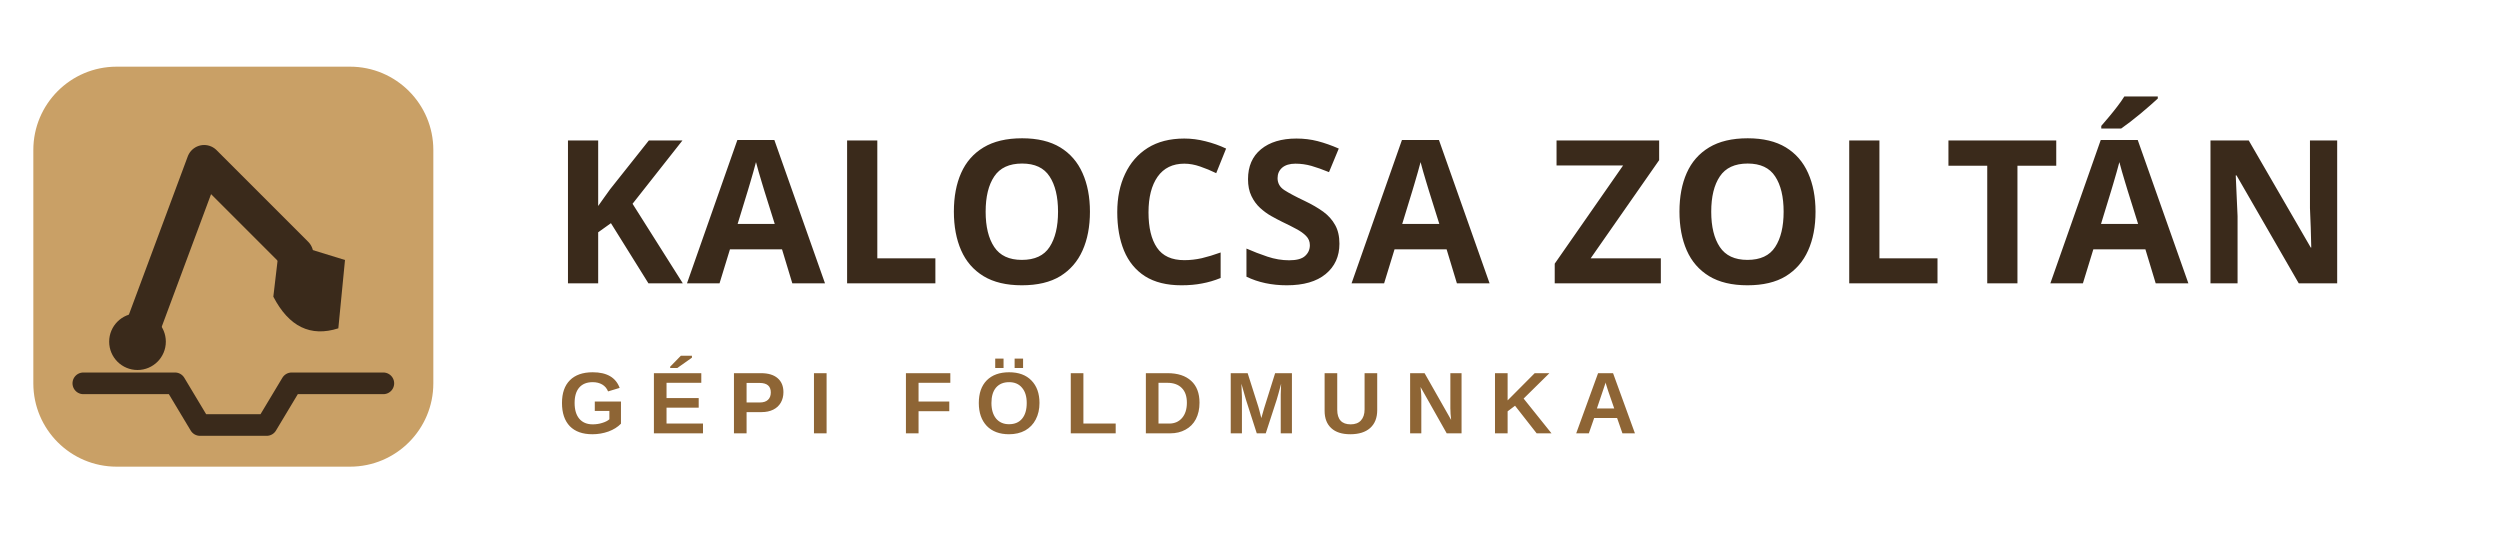
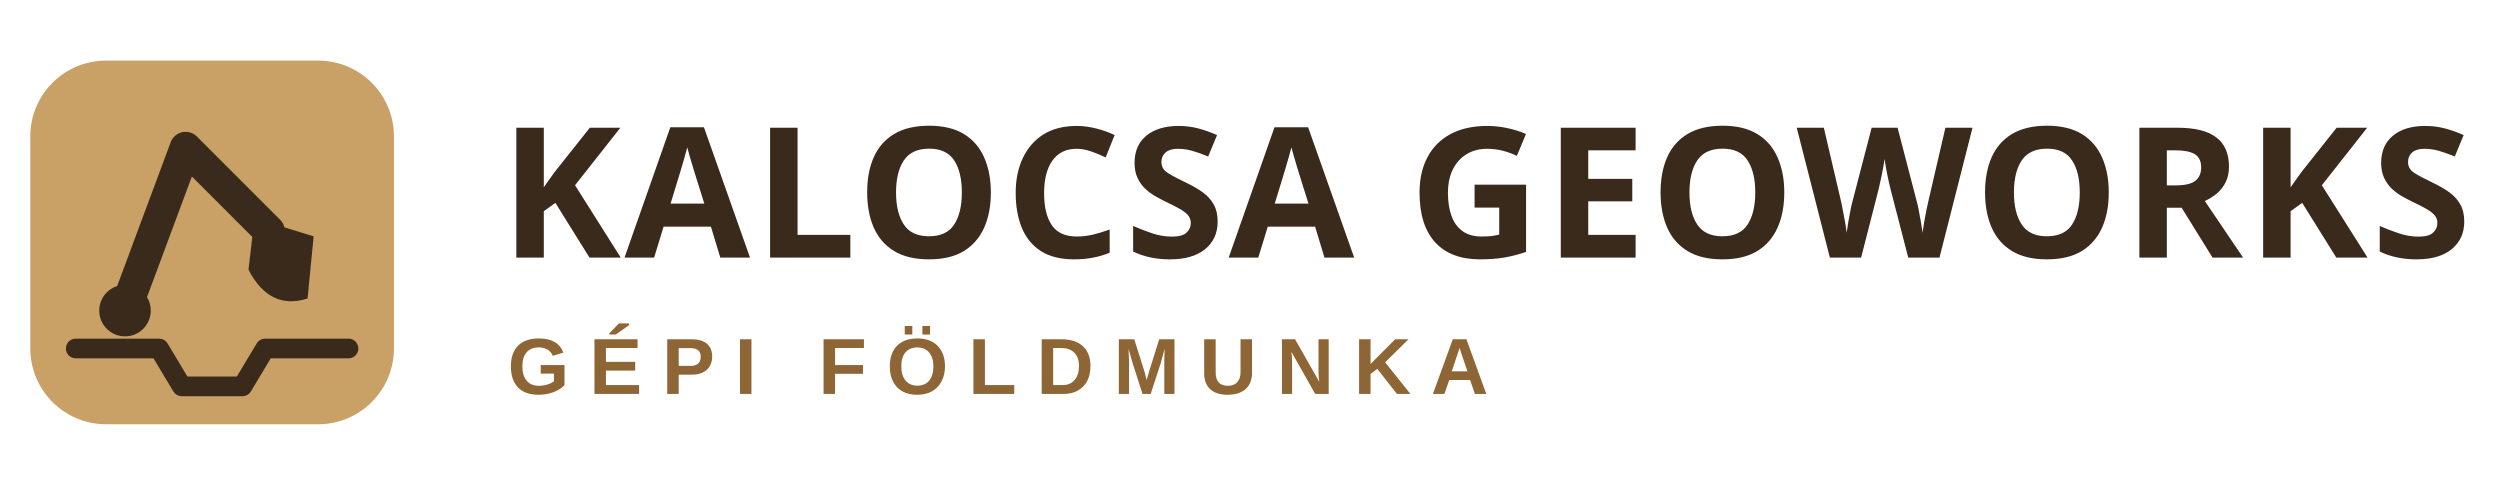
- <svg xmlns="http://www.w3.org/2000/svg" viewBox="0 0 300 64" role="img" aria-label="Kalocsa Zoltán – gépi földmunka">
+ <svg xmlns="http://www.w3.org/2000/svg" viewBox="0 0 330 64" role="img" aria-label="Kalocsa GeoWorks – gépi földmunka">
  <g transform="translate(4 8)">
    <rect width="48" height="48" rx="10" fill="#C9A066" />
    <path d="M6 38h11l3 5h8l3-5h11" fill="none" stroke="#3A2A1B" stroke-width="2.6" stroke-linejoin="round" stroke-linecap="round" />
    <path d="M12.5 33L20.5 11.5L31.5 22.5" fill="none" stroke="#3A2A1B" stroke-width="4.2" stroke-linejoin="round" stroke-linecap="round" />
    <path d="M29.6 20.8L37.4 23.2L36.6 31.4Q31.6 33 28.8 27.6Z" fill="#3A2A1B" />
    <circle cx="12.5" cy="33" r="3.4" fill="#3A2A1B" />
  </g>
-   <text x="66" y="34" font-family="Archivo, 'Arial Narrow', sans-serif" font-weight="800" font-size="24" letter-spacing=".5" fill="#3A2A1B">KALOCSA ZOLTÁN</text>
+   <text x="66" y="34" font-family="Archivo, 'Arial Narrow', sans-serif" font-weight="800" font-size="24" letter-spacing=".5" fill="#3A2A1B">KALOCSA GEOWORKS</text>
  <text x="67" y="52" font-family="Manrope, Arial, sans-serif" font-weight="700" font-size="10.5" letter-spacing="2.6" fill="#8E6535">GÉPI FÖLDMUNKA</text>
</svg>
